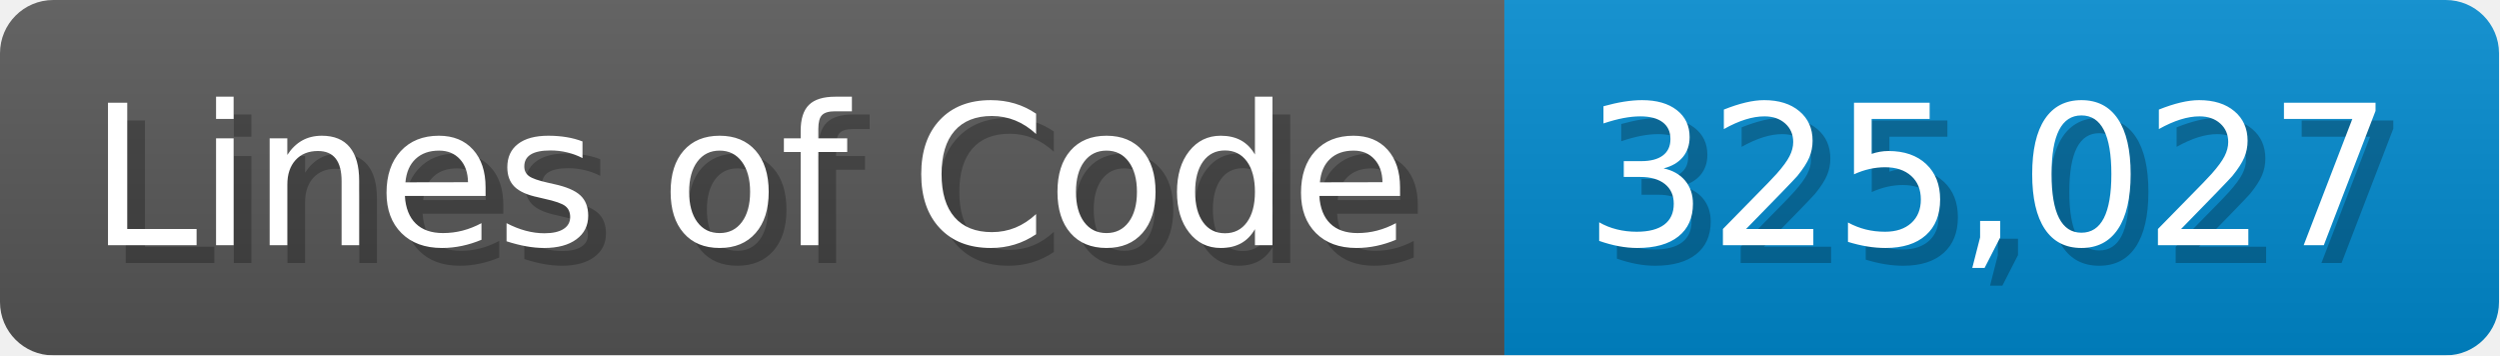
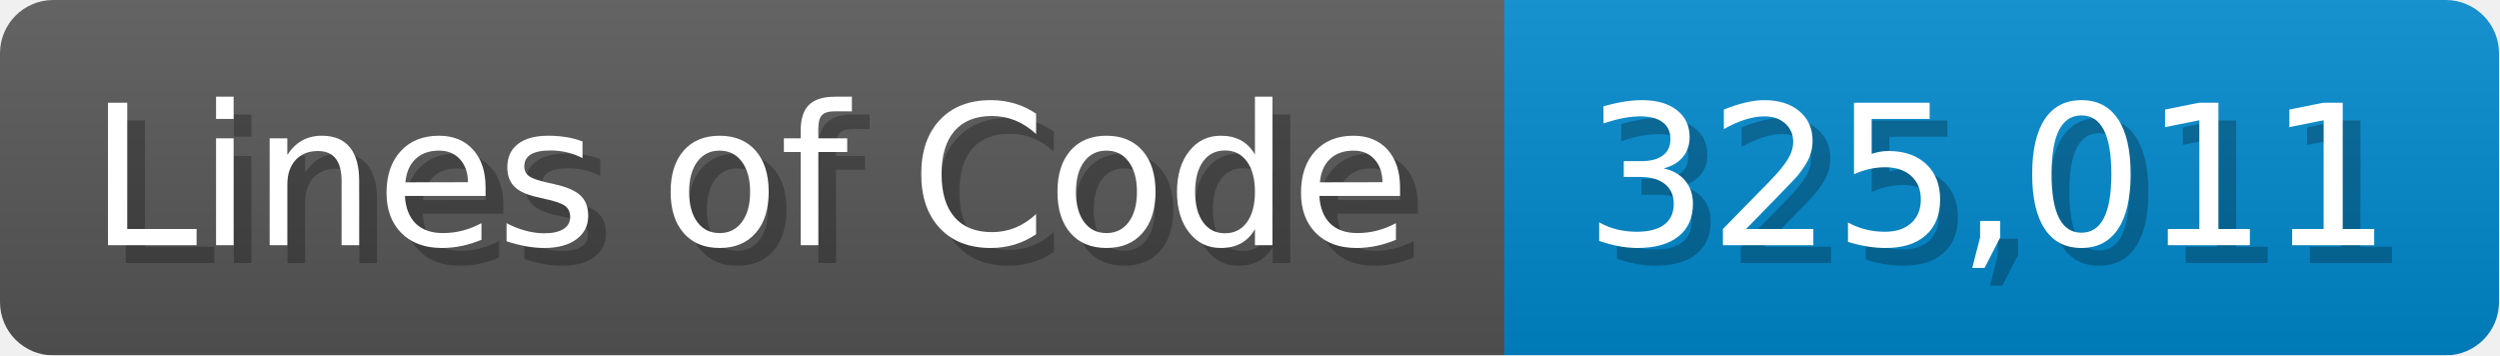
<svg xmlns="http://www.w3.org/2000/svg" width="140.7" height="20" viewBox="0 0 1407 200">
  <linearGradient id="a" x2="0" y2="100%">
    <stop offset="0" stop-opacity=".1" stop-color="#EEE" />
    <stop offset="1" stop-opacity=".1" />
  </linearGradient>
  <mask id="m">
    <rect width="1407" height="200" rx="30" fill="#FFF" />
  </mask>
  <g mask="url(#m)">
    <rect width="847" height="200" fill="#555" />
    <rect width="560" height="200" fill="#08C" x="847" />
    <rect width="1407" height="200" fill="url(#a)" />
  </g>
  <g fill="#fff" text-anchor="start" font-family="Verdana,DejaVu Sans,sans-serif" font-size="110">
    <text x="60" y="148" textLength="747" fill="#000" opacity="0.25">Lines of Code</text>
    <text x="50" y="138" textLength="747">Lines of Code</text>
-     <text x="902" y="148" textLength="460" fill="#000" opacity="0.25">325,027</text>
-     <text x="892" y="138" textLength="460">325,027</text>
+     <text x="902" y="148" textLength="460" fill="#000" opacity="0.25">325,011</text>
+     <text x="892" y="138" textLength="460">325,011</text>
  </g>
</svg>
